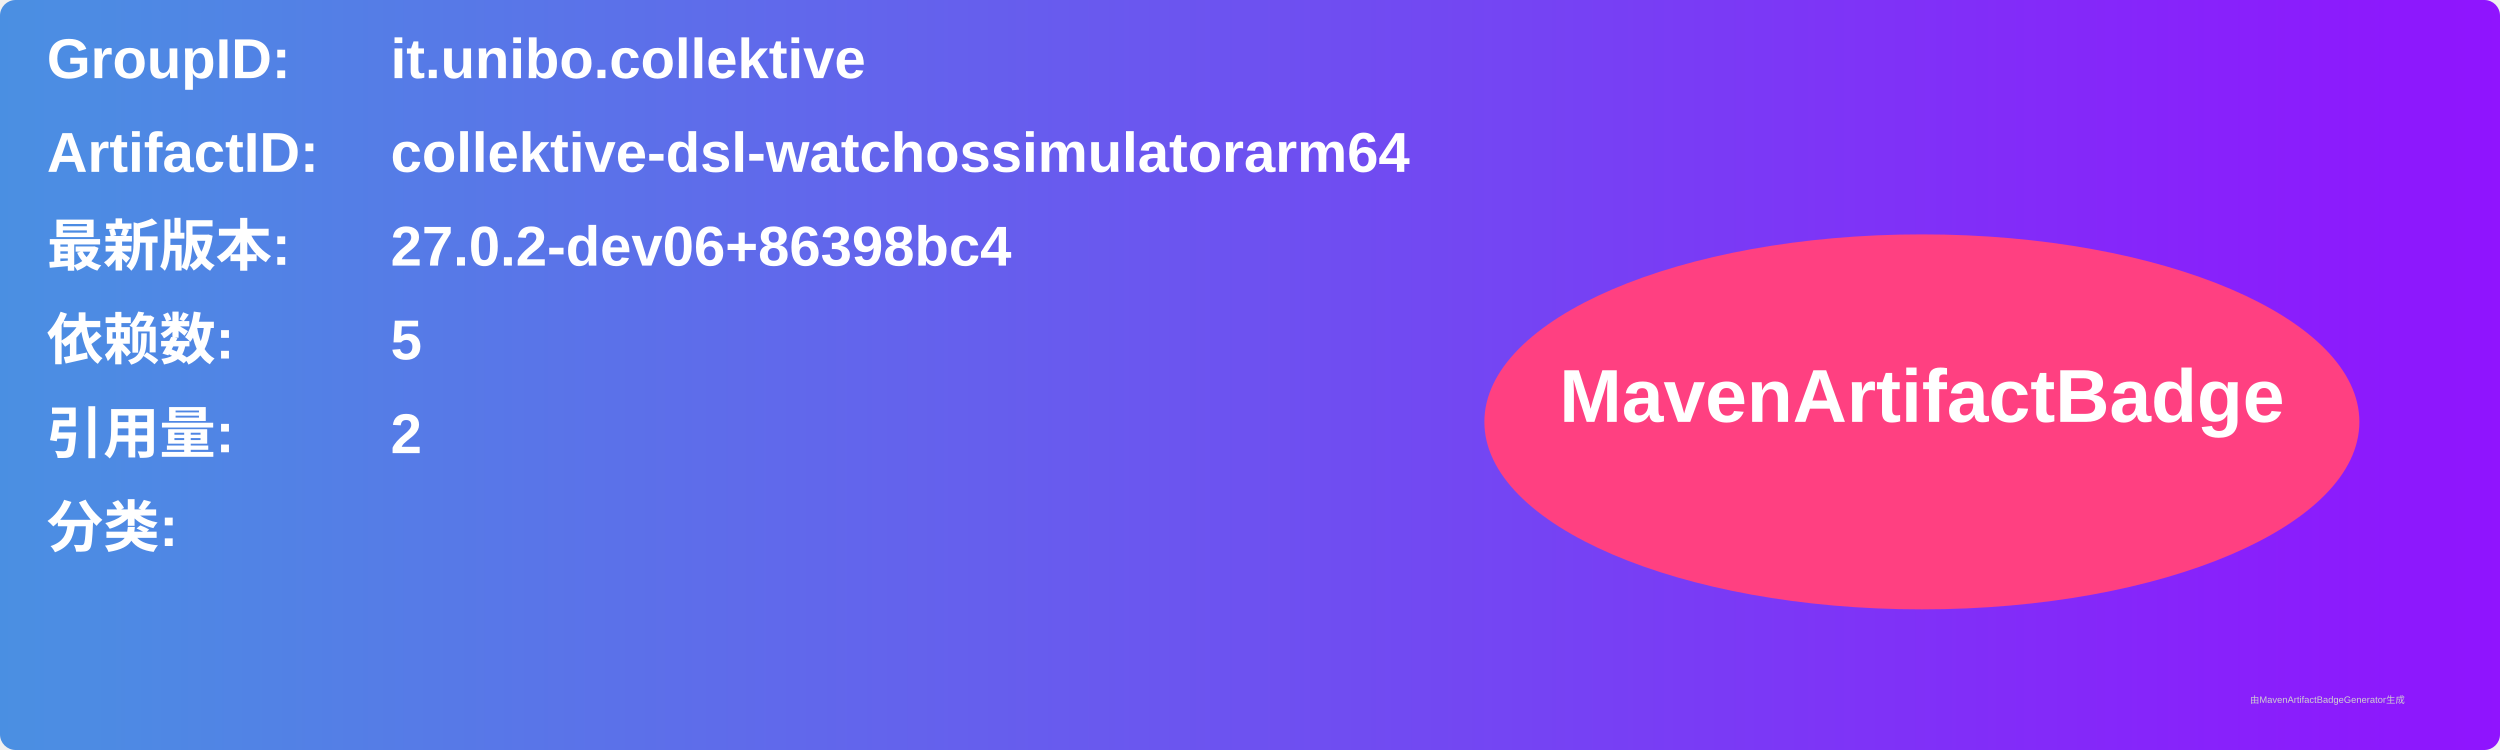
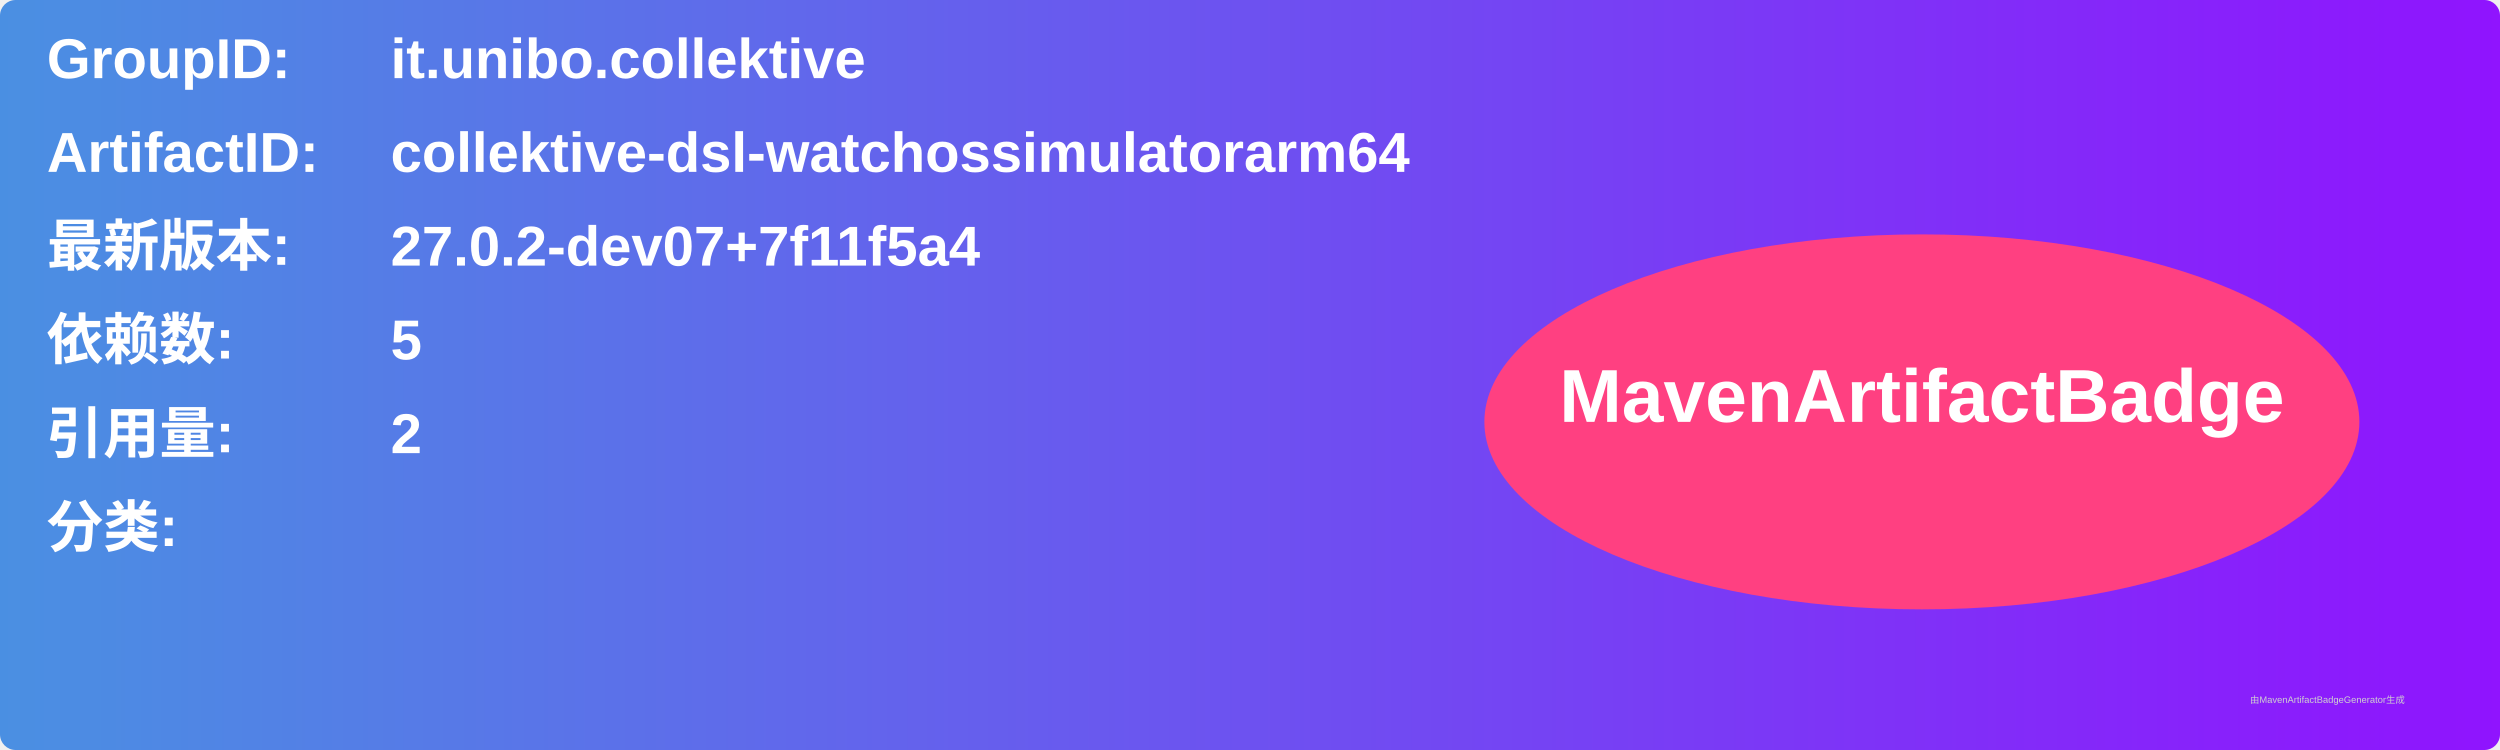
<svg xmlns="http://www.w3.org/2000/svg" width="800" height="240" viewBox="0 0 800 240">
  <linearGradient id="grad" x1="0%" y1="0%" x2="100%" y2="0%">
    <stop offset="0%" stop-color="#4a90e2" />
    <stop offset="100%" stop-color="#9013fe" />
  </linearGradient>
  <rect width="100%" height="100%" rx="5" ry="5" fill="url(#grad)" />
  <g transform="translate(15, 15)">
    <text x="0" y="10" font-family="Arial" font-size="18" fill="white" font-weight="bold" width="260">GroupID:</text>
    <text x="110" y="10" font-family="Arial" font-size="18" fill="white" font-weight="bold" width="460">it.unibo.collektive</text>
    <text x="0" y="40" font-family="Arial" font-size="18" fill="white" font-weight="bold" width="260">ArtifactID:</text>
    <text x="110" y="40" font-family="Arial" font-size="18" fill="white" font-weight="bold" width="460">collektive-dsl-watchossimulatorarm64</text>
    <text x="0" y="70" font-family="Arial" font-size="18" fill="white" font-weight="bold">最新版本:</text>
    <text x="110" y="70" font-family="Arial" font-size="18" fill="white" font-weight="bold">
-       <tspan font-weight="bold">27.0.2-dev06+86398bc4</tspan>
+       <tspan font-weight="bold">27.0.2-dev07+7f11f5a4</tspan>
    </text>
    <text x="0" y="100" font-family="Arial" font-size="18" fill="white" font-weight="bold">依赖数: </text>
    <text x="110" y="100" font-family="Arial" font-size="18" fill="white">
      <tspan font-weight="bold">5</tspan>
    </text>
    <text x="0" y="130" font-family="Arial" font-size="18" fill="white" font-weight="bold">引用量: </text>
    <text x="110" y="130" font-family="Arial" font-size="18" fill="white">
      <tspan font-weight="bold">2</tspan>
    </text>
    <text x="0" y="160" font-family="Arial" font-size="18" fill="white" font-weight="bold">分类:</text>
    <text x="10" y="190" font-family="Arial" font-size="10" fill="white">
      <tspan font-weight="bold" />
    </text>
    <ellipse cx="600" cy="120" rx="140" ry="60" fill="#ff4081" />
    <text x="600" y="120" text-anchor="middle" font-family="Arial" font-size="24" fill="white" font-weight="bold">MavenArtifactBadge</text>
  </g>
  <text x="720" y="225" font-family="Arial" font-size="3" fill="#d0d0d0">由MavenArtifactBadgeGenerator生成</text>
</svg>
